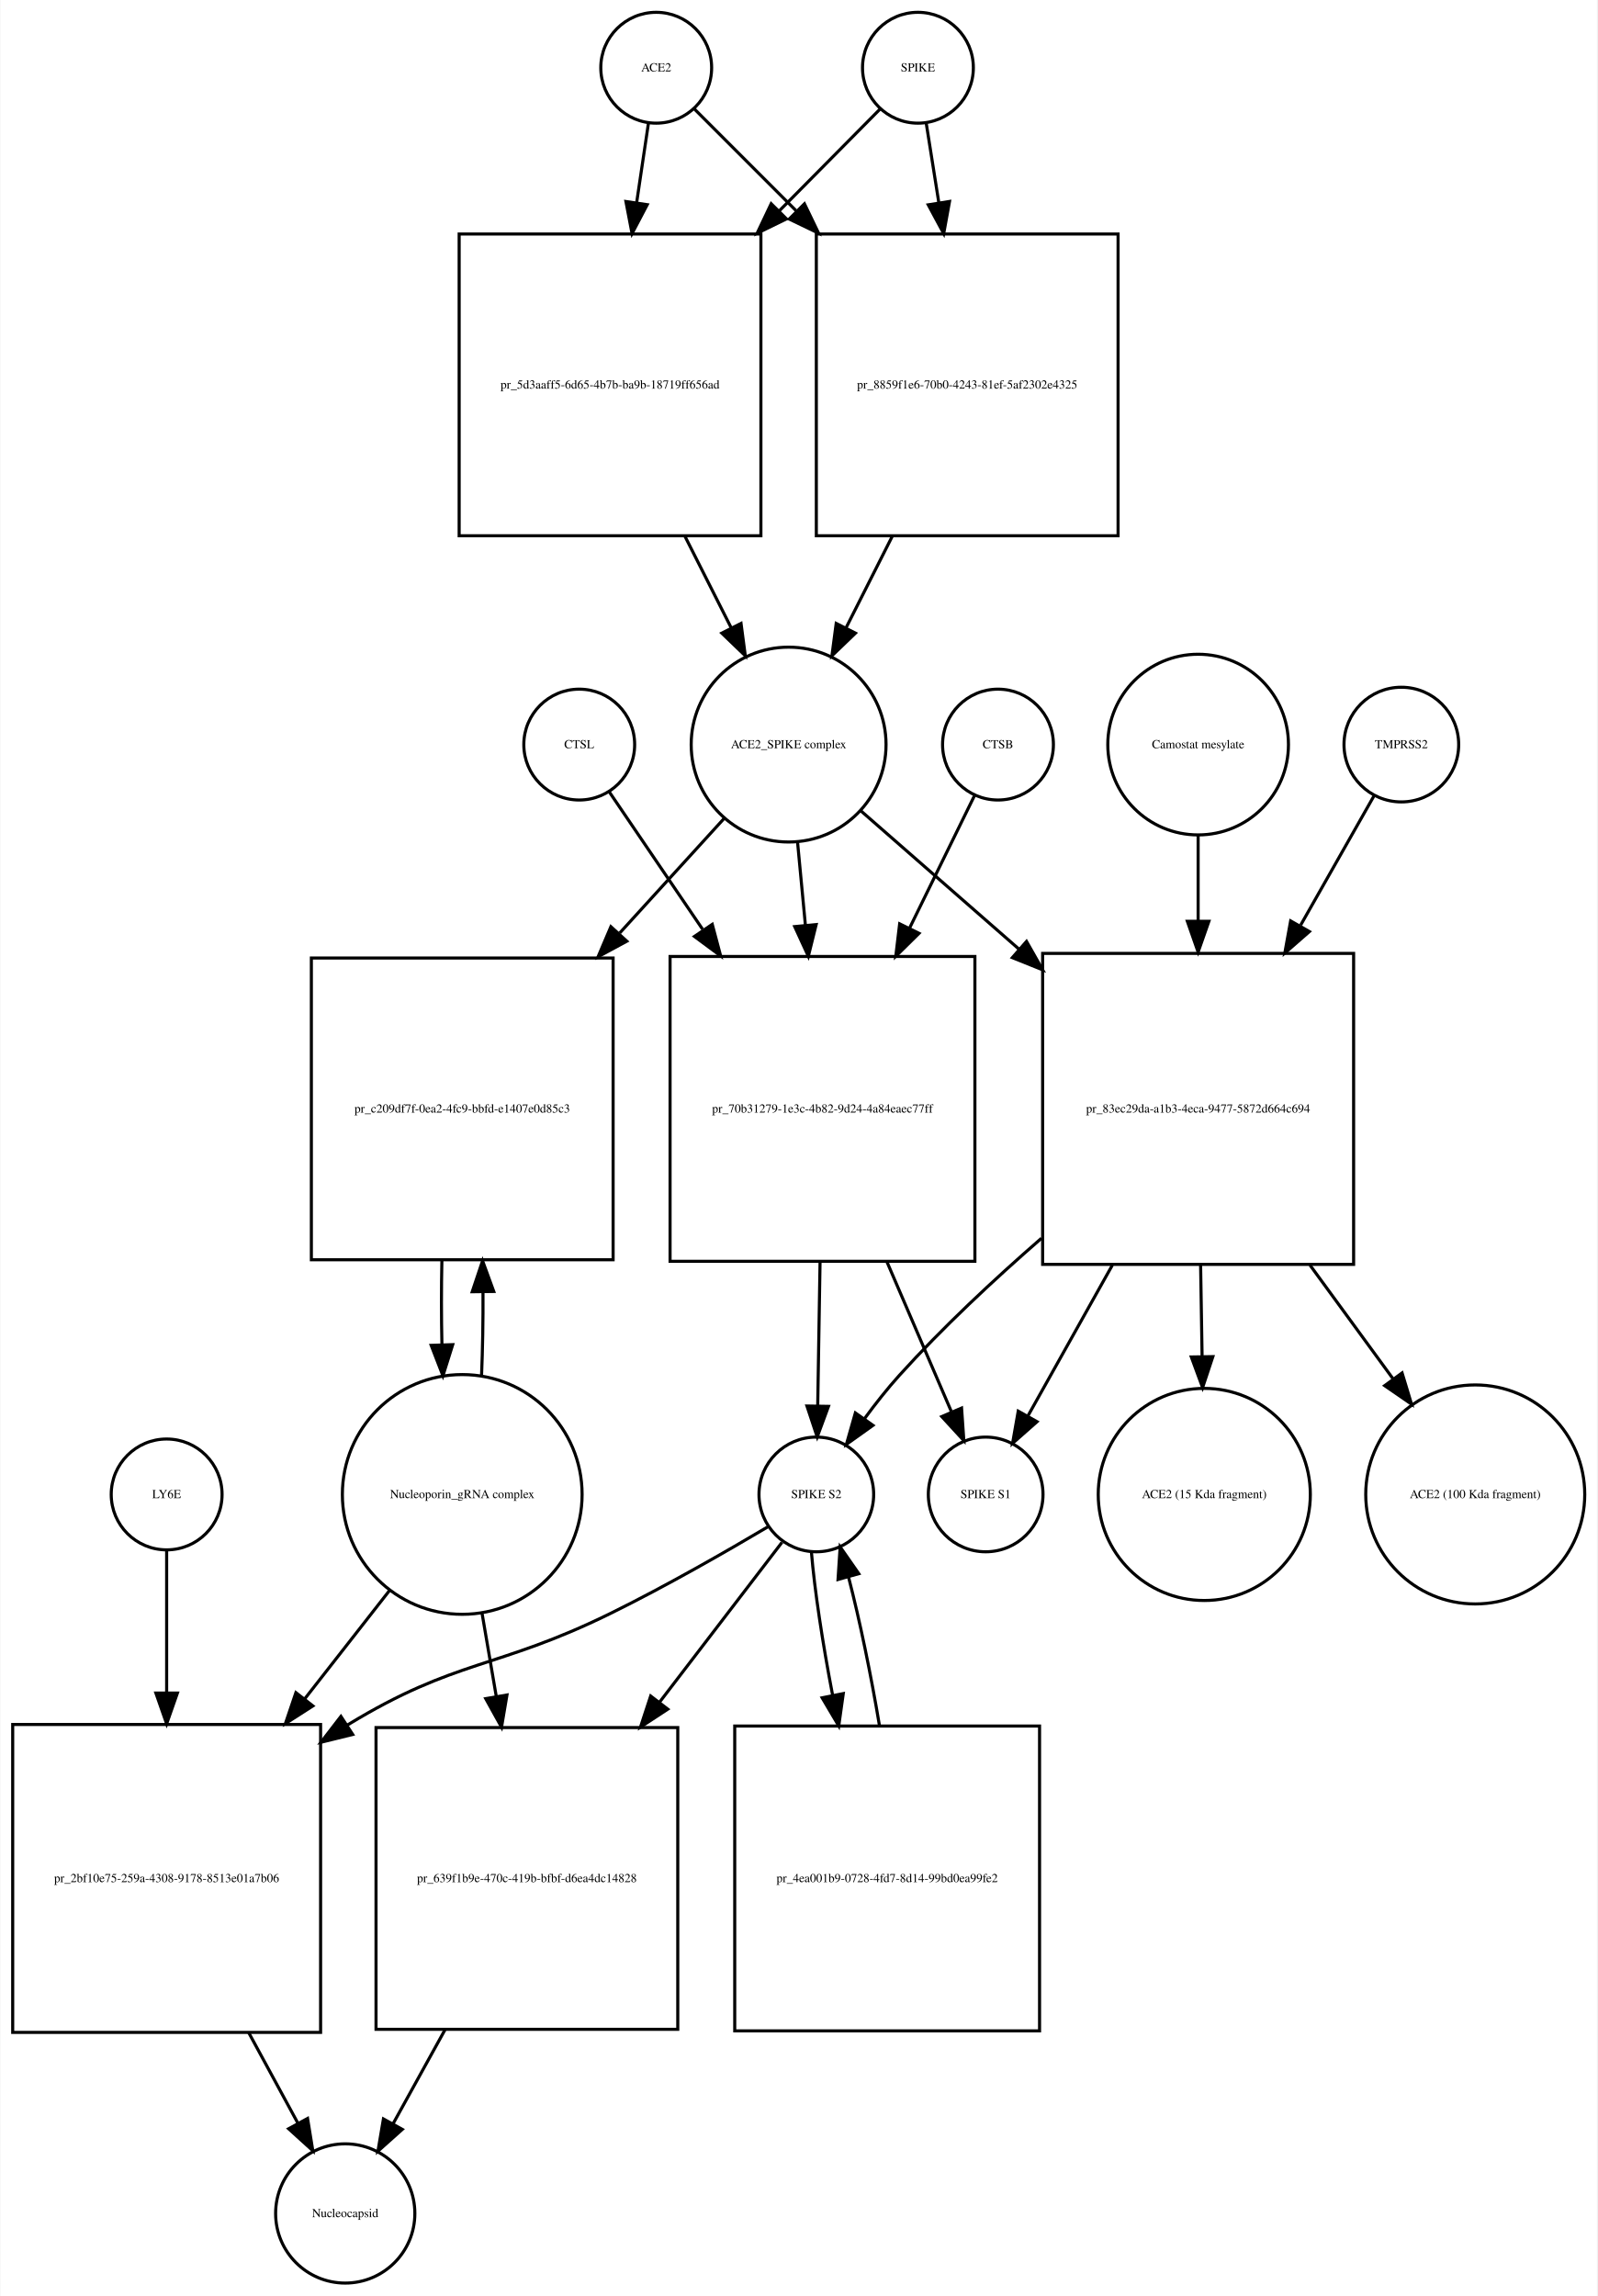
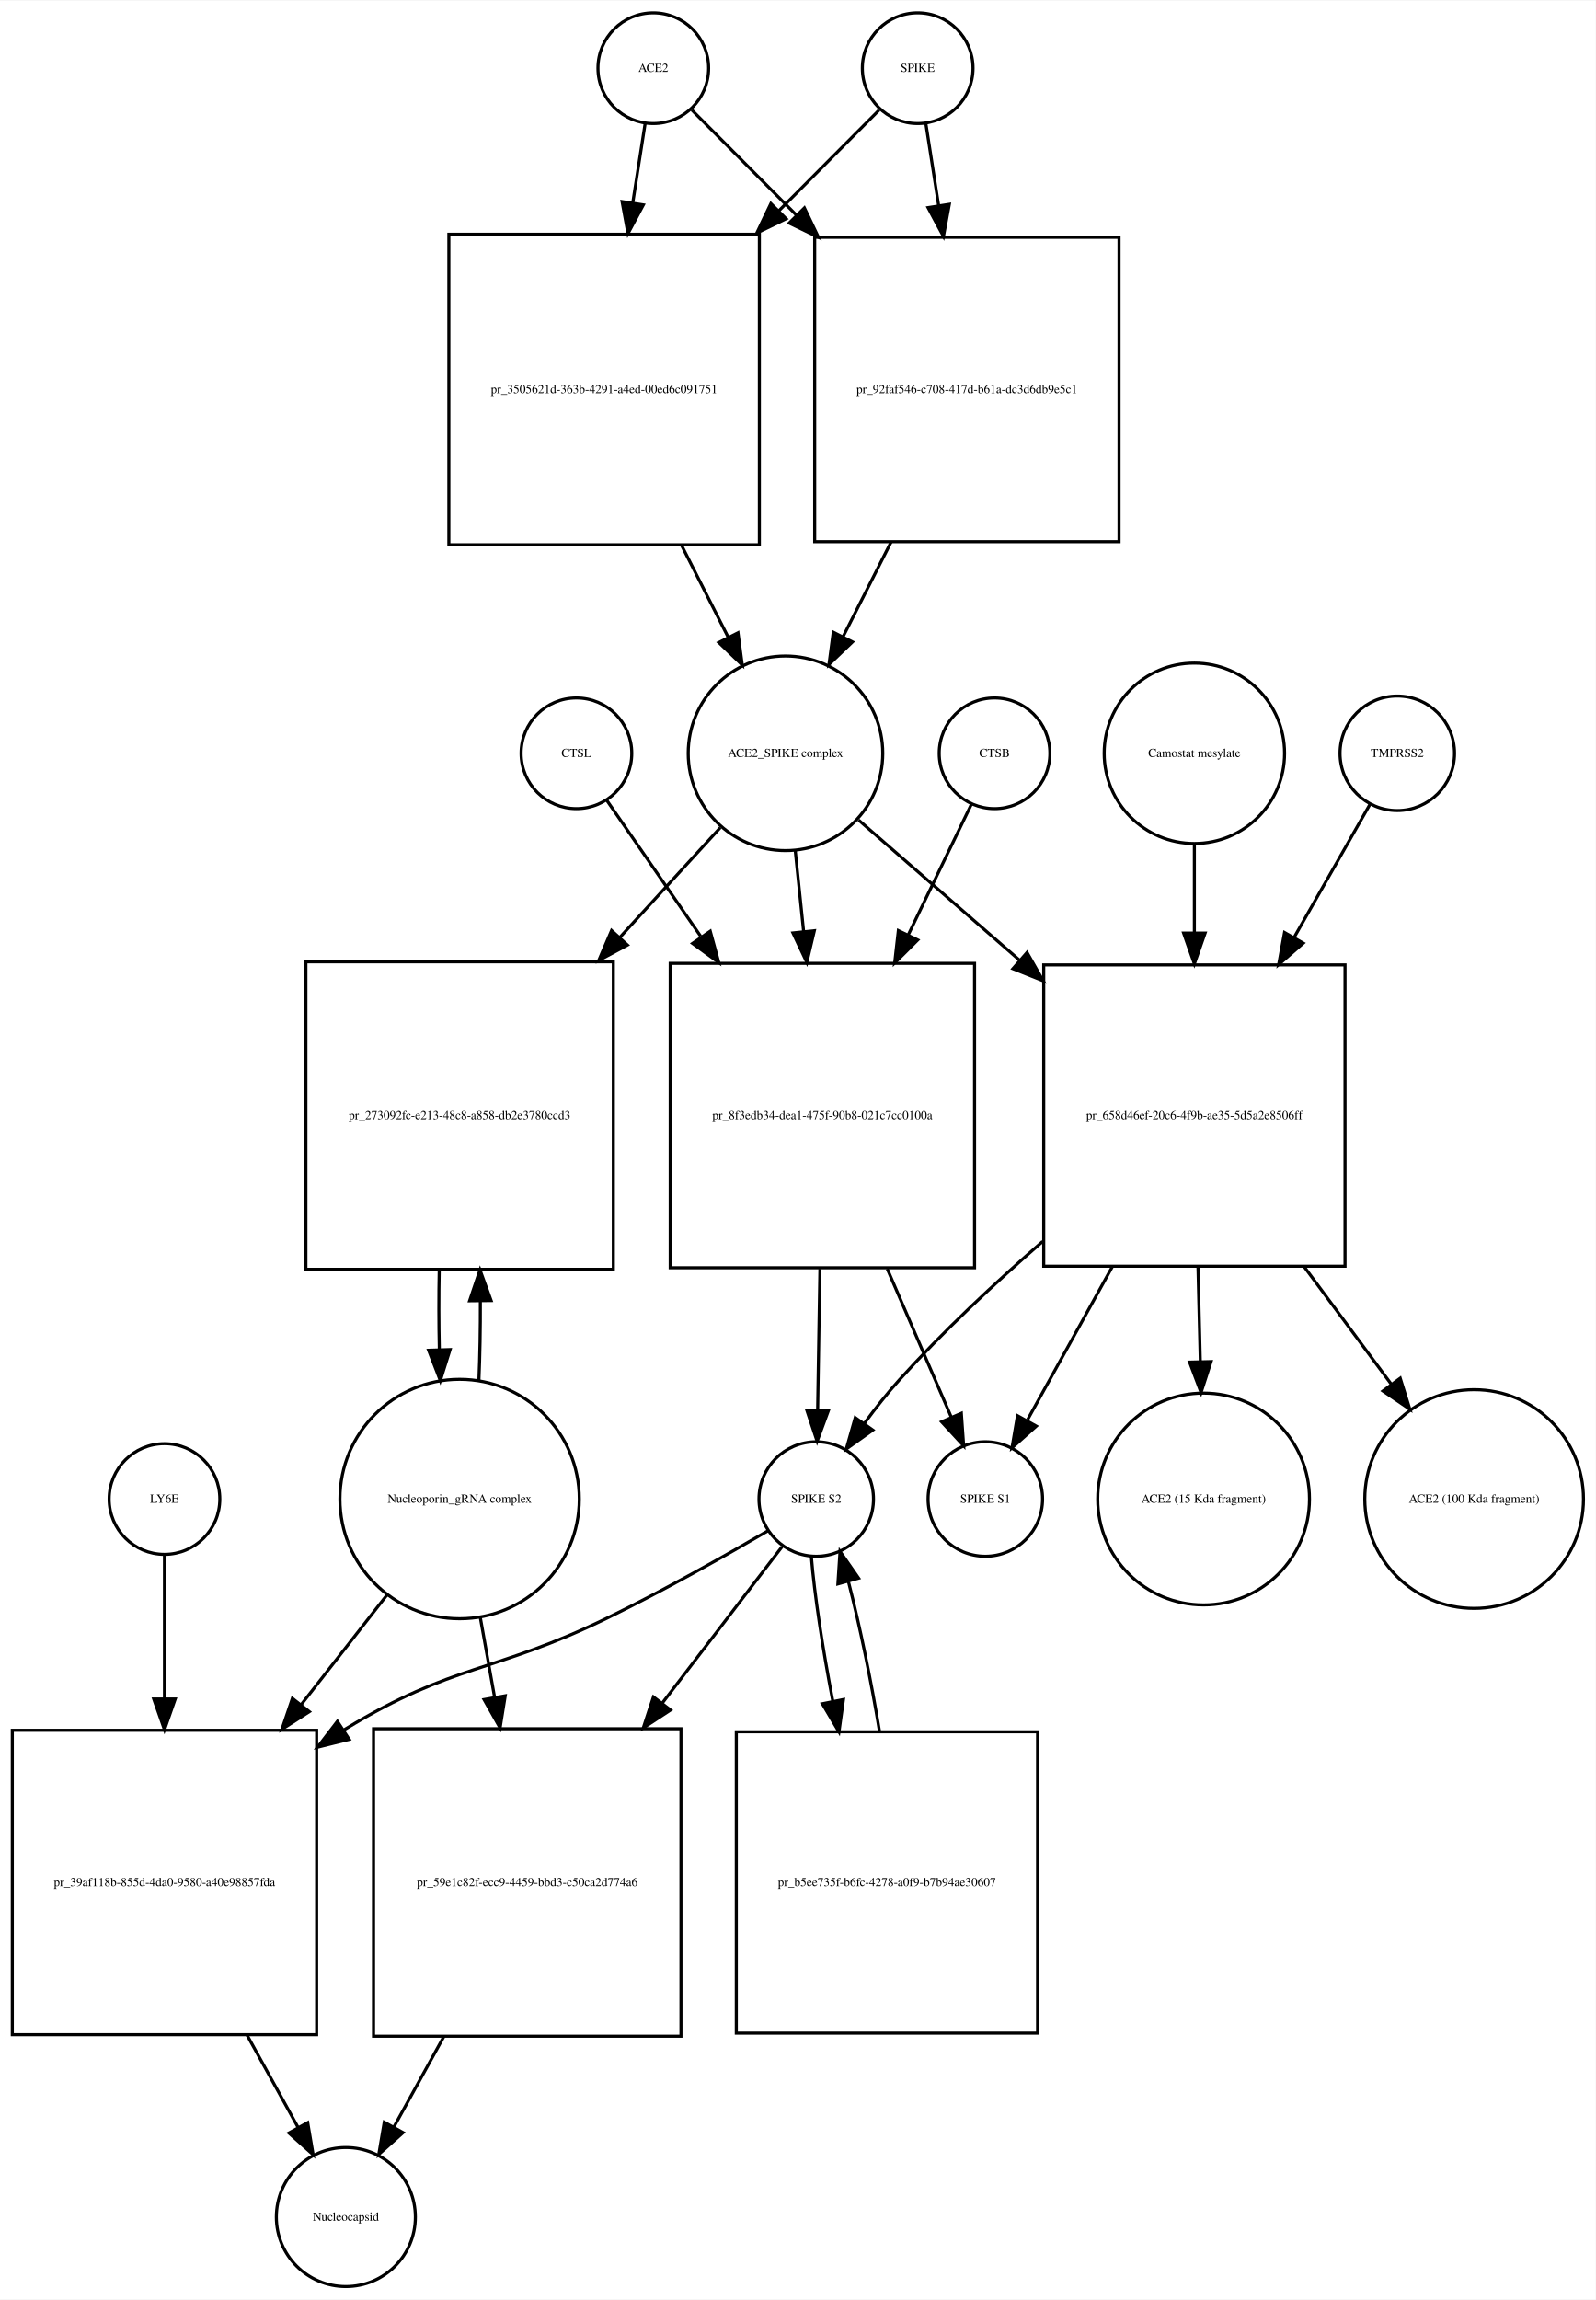
- <svg xmlns="http://www.w3.org/2000/svg" width="519pt" height="746pt" viewBox="0.00 0.00 518.53 745.68">
-   <g id="graph0" class="graph" transform="scale(1 1) rotate(0) translate(4 741.676)">
-     <polygon fill="white" stroke="none" points="-4,4 -4,-741.676 514.532,-741.676 514.532,4 -4,4" />
+ <svg xmlns="http://www.w3.org/2000/svg" width="519pt" height="748pt" viewBox="0.00 0.00 519.03 747.68">
+   <g id="graph0" class="graph" transform="scale(1 1) rotate(0) translate(4 743.676)">
+     <polygon fill="white" stroke="none" points="-4,4 -4,-743.676 515.032,-743.676 515.032,4 -4,4" />
    <g id="node1" class="node">
-       <ellipse fill="none" stroke="black" cx="209" cy="-719.676" rx="18" ry="18" />
-       <text text-anchor="middle" x="209" y="-718.476" font-family="Times,serif" font-size="4.00">ACE2</text>
+       <ellipse fill="none" stroke="black" cx="208.5" cy="-721.676" rx="18" ry="18" />
+       <text text-anchor="middle" x="208.5" y="-720.476" font-family="Times,serif" font-size="4.00">ACE2</text>
    </g>
    <g id="node2" class="node">
-       <polygon fill="none" stroke="black" points="243,-665.676 145,-665.676 145,-567.676 243,-567.676 243,-665.676" />
-       <text text-anchor="middle" x="194" y="-615.476" font-family="Times,serif" font-size="4.00">pr_5d3aaff5-6d65-4b7b-ba9b-18719ff656ad</text>
+       <polygon fill="none" stroke="black" points="243,-667.676 142,-667.676 142,-566.676 243,-566.676 243,-667.676" />
+       <text text-anchor="middle" x="192.5" y="-615.976" font-family="Times,serif" font-size="4.00">pr_3505621d-363b-4291-a4ed-00ed6c091751</text>
    </g>
    <g id="edge1" class="edge">
-       <path fill="none" stroke="black" d="M206.455,-701.543C205.375,-694.269 204.046,-685.322 202.664,-676.012" />
-       <polygon fill="black" stroke="black" points="206.082,-675.206 201.151,-665.828 199.158,-676.234 206.082,-675.206" />
+       <path fill="none" stroke="black" d="M205.858,-703.75C204.712,-696.407 203.294,-687.324 201.814,-677.846" />
+       <polygon fill="black" stroke="black" points="205.26,-677.223 200.259,-667.883 198.343,-678.303 205.26,-677.223" />
    </g>
    <g id="node17" class="node">
-       <polygon fill="none" stroke="black" points="359,-665.676 261,-665.676 261,-567.676 359,-567.676 359,-665.676" />
-       <text text-anchor="middle" x="310" y="-615.476" font-family="Times,serif" font-size="4.00">pr_8859f1e6-70b0-4243-81ef-5af2302e4325</text>
+       <polygon fill="none" stroke="black" points="360,-666.676 261,-666.676 261,-567.676 360,-567.676 360,-666.676" />
+       <text text-anchor="middle" x="310.5" y="-615.976" font-family="Times,serif" font-size="4.00">pr_92faf546-c708-417d-b61a-dc3d6db9e5c1</text>
    </g>
    <g id="edge2" class="edge">
-       <path fill="none" stroke="black" d="M221.385,-706.292C229.927,-697.749 241.948,-685.728 254.388,-673.288" />
-       <polygon fill="black" stroke="black" points="257.141,-675.485 261.737,-665.939 252.191,-670.535 257.141,-675.485" />
+       <path fill="none" stroke="black" d="M221.007,-708.108C229.805,-699.267 242.256,-686.755 255.082,-673.866" />
+       <polygon fill="black" stroke="black" points="257.653,-676.244 262.226,-666.687 252.691,-671.307 257.653,-676.244" />
    </g>
    <g id="node3" class="node">
-       <ellipse fill="none" stroke="black" cx="252" cy="-499.856" rx="31.641" ry="31.641" />
-       <text text-anchor="middle" x="252" y="-498.656" font-family="Times,serif" font-size="4.00">ACE2_SPIKE complex</text>
+       <ellipse fill="none" stroke="black" cx="251.5" cy="-498.856" rx="31.641" ry="31.641" />
+       <text text-anchor="middle" x="251.5" y="-497.656" font-family="Times,serif" font-size="4.00">ACE2_SPIKE complex</text>
    </g>
    <g id="edge3" class="edge">
-       <path fill="none" stroke="black" d="M218.261,-567.648C223.29,-557.692 228.514,-547.35 233.307,-537.863" />
-       <polygon fill="black" stroke="black" points="236.547,-539.21 237.932,-528.706 230.299,-536.054 236.547,-539.21" />
+       <path fill="none" stroke="black" d="M217.692,-566.509C222.766,-556.505 228.014,-546.16 232.817,-536.689" />
+       <polygon fill="black" stroke="black" points="236.048,-538.058 237.45,-527.556 229.805,-534.891 236.048,-538.058" />
    </g>
    <g id="node6" class="node">
-       <polygon fill="none" stroke="black" points="195,-430.537 97,-430.537 97,-332.537 195,-332.537 195,-430.537" />
-       <text text-anchor="middle" x="146" y="-380.337" font-family="Times,serif" font-size="4.00">pr_c209df7f-0ea2-4fc9-bbfd-e1407e0d85c3</text>
+       <polygon fill="none" stroke="black" points="195.5,-431.037 95.5,-431.037 95.5,-331.037 195.5,-331.037 195.5,-431.037" />
+       <text text-anchor="middle" x="145.5" y="-379.837" font-family="Times,serif" font-size="4.00">pr_273092fc-e213-48c8-a858-db2e3780ccd3</text>
    </g>
    <g id="edge4" class="edge">
-       <path fill="none" stroke="black" d="M231.058,-475.875C221.273,-465.138 209.153,-451.838 197.16,-438.677" />
-       <polygon fill="black" stroke="black" points="199.453,-435.998 190.131,-430.964 194.28,-440.713 199.453,-435.998" />
+       <path fill="none" stroke="black" d="M230.304,-474.697C220.809,-464.322 209.153,-451.587 197.557,-438.917" />
+       <polygon fill="black" stroke="black" points="200.087,-436.497 190.754,-431.483 194.923,-441.223 200.087,-436.497" />
    </g>
    <g id="node7" class="node">
-       <polygon fill="none" stroke="black" points="312.5,-431.037 213.5,-431.037 213.5,-332.037 312.5,-332.037 312.5,-431.037" />
-       <text text-anchor="middle" x="263" y="-380.337" font-family="Times,serif" font-size="4.00">pr_70b31279-1e3c-4b82-9d24-4a84eaec77ff</text>
+       <polygon fill="none" stroke="black" points="313,-430.537 214,-430.537 214,-331.537 313,-331.537 313,-430.537" />
+       <text text-anchor="middle" x="263.5" y="-379.837" font-family="Times,serif" font-size="4.00">pr_8f3edb34-dea1-475f-90b8-021c7cc0100a</text>
    </g>
    <g id="edge5" class="edge">
-       <path fill="none" stroke="black" d="M254.919,-467.99C255.704,-459.686 256.58,-450.423 257.458,-441.144" />
-       <polygon fill="black" stroke="black" points="260.949,-441.399 258.406,-431.114 253.98,-440.74 260.949,-441.399" />
+       <path fill="none" stroke="black" d="M254.684,-467.123C255.522,-459.04 256.454,-450.044 257.389,-441.013" />
+       <polygon fill="black" stroke="black" points="260.893,-441.157 258.443,-430.849 253.931,-440.435 260.893,-441.157" />
    </g>
    <g id="node12" class="node">
-       <polygon fill="none" stroke="black" points="435.5,-432.037 334.5,-432.037 334.5,-331.037 435.5,-331.037 435.5,-432.037" />
-       <text text-anchor="middle" x="385" y="-380.337" font-family="Times,serif" font-size="4.00">pr_83ec29da-a1b3-4eca-9477-5872d664c694</text>
+       <polygon fill="none" stroke="black" points="433.5,-430.037 335.5,-430.037 335.5,-332.037 433.5,-332.037 433.5,-430.037" />
+       <text text-anchor="middle" x="384.5" y="-379.837" font-family="Times,serif" font-size="4.00">pr_658d46ef-20c6-4f9b-ae35-5d5a2e8506ff</text>
    </g>
    <g id="edge6" class="edge">
-       <path fill="none" stroke="black" d="M275.472,-478.328C289.762,-465.831 308.698,-449.27 326.8,-433.438" />
-       <polygon fill="black" stroke="black" points="329.268,-435.929 334.491,-426.711 324.659,-430.66 329.268,-435.929" />
+       <path fill="none" stroke="black" d="M275.278,-477.15C289.857,-464.454 309.187,-447.621 327.53,-431.648" />
+       <polygon fill="black" stroke="black" points="330.071,-434.076 335.314,-424.869 325.474,-428.797 330.071,-434.076" />
    </g>
    <g id="node4" class="node">
-       <ellipse fill="none" stroke="black" cx="294" cy="-719.676" rx="18" ry="18" />
-       <text text-anchor="middle" x="294" y="-718.476" font-family="Times,serif" font-size="4.00">SPIKE</text>
+       <ellipse fill="none" stroke="black" cx="294.5" cy="-721.676" rx="18" ry="18" />
+       <text text-anchor="middle" x="294.5" y="-720.476" font-family="Times,serif" font-size="4.00">SPIKE</text>
    </g>
    <g id="edge7" class="edge">
-       <path fill="none" stroke="black" d="M281.738,-706.292C273.28,-697.749 261.378,-685.728 249.062,-673.288" />
-       <polygon fill="black" stroke="black" points="251.308,-670.583 241.785,-665.939 246.334,-675.508 251.308,-670.583" />
+       <path fill="none" stroke="black" d="M281.993,-708.108C273.544,-699.617 261.724,-687.74 249.439,-675.395" />
+       <polygon fill="black" stroke="black" points="251.709,-672.713 242.174,-668.094 246.747,-677.651 251.709,-672.713" />
    </g>
    <g id="edge8" class="edge">
-       <path fill="none" stroke="black" d="M296.714,-701.543C297.879,-694.191 299.314,-685.132 300.806,-675.715" />
-       <polygon fill="black" stroke="black" points="304.264,-676.253 302.372,-665.828 297.35,-675.157 304.264,-676.253" />
+       <path fill="none" stroke="black" d="M297.142,-703.75C298.327,-696.159 299.802,-686.709 301.336,-676.885" />
+       <polygon fill="black" stroke="black" points="304.796,-677.412 302.88,-666.992 297.879,-676.332 304.796,-677.412" />
    </g>
    <g id="node5" class="node">
-       <ellipse fill="none" stroke="black" cx="146" cy="-256.322" rx="38.929" ry="38.929" />
-       <text text-anchor="middle" x="146" y="-255.122" font-family="Times,serif" font-size="4.00">Nucleoporin_gRNA complex </text>
+       <ellipse fill="none" stroke="black" cx="145.5" cy="-256.322" rx="38.929" ry="38.929" />
+       <text text-anchor="middle" x="145.5" y="-255.122" font-family="Times,serif" font-size="4.00">Nucleoporin_gRNA complex </text>
    </g>
    <g id="edge9" class="edge">
-       <path fill="none" stroke="black" d="M152.27,-294.861C152.632,-303.503 152.79,-312.895 152.742,-322.188" />
-       <polygon fill="black" stroke="black" points="149.242,-322.147 152.609,-332.193 156.241,-322.24 149.242,-322.147" />
+       <path fill="none" stroke="black" d="M151.774,-294.823C152.116,-302.986 152.274,-311.816 152.247,-320.594" />
+       <polygon fill="black" stroke="black" points="148.745,-320.792 152.131,-330.831 155.744,-320.872 148.745,-320.792" />
    </g>
    <g id="node18" class="node">
-       <polygon fill="none" stroke="black" points="100,-181.608 0,-181.608 0,-81.608 100,-81.608 100,-181.608" />
-       <text text-anchor="middle" x="50" y="-130.408" font-family="Times,serif" font-size="4.00">pr_2bf10e75-259a-4308-9178-8513e01a7b06</text>
+       <polygon fill="none" stroke="black" points="99,-181.108 0,-181.108 0,-82.108 99,-82.108 99,-181.108" />
+       <text text-anchor="middle" x="49.5" y="-130.408" font-family="Times,serif" font-size="4.00">pr_39af118b-855d-4da0-9580-a40e98857fda</text>
    </g>
    <g id="edge10" class="edge">
-       <path fill="none" stroke="black" d="M122.516,-225.303C114.137,-214.593 104.397,-202.142 94.825,-189.907" />
-       <polygon fill="black" stroke="black" points="97.494,-187.638 88.576,-181.919 91.981,-191.951 97.494,-187.638" />
+       <path fill="none" stroke="black" d="M122.016,-225.303C113.546,-214.477 103.685,-201.871 94.013,-189.508" />
+       <polygon fill="black" stroke="black" points="96.62,-187.16 87.701,-181.44 91.106,-191.473 96.62,-187.16" />
    </g>
    <g id="node22" class="node">
-       <polygon fill="none" stroke="black" points="216,-180.608 118,-180.608 118,-82.608 216,-82.608 216,-180.608" />
-       <text text-anchor="middle" x="167" y="-130.408" font-family="Times,serif" font-size="4.00">pr_639f1b9e-470c-419b-bfbf-d6ea4dc14828</text>
+       <polygon fill="none" stroke="black" points="217.5,-181.608 117.5,-181.608 117.5,-81.608 217.5,-81.608 217.5,-181.608" />
+       <text text-anchor="middle" x="167.5" y="-130.408" font-family="Times,serif" font-size="4.00">pr_59e1c82f-ecc9-4459-bbd3-c50ca2d774a6</text>
    </g>
    <g id="edge11" class="edge">
-       <path fill="none" stroke="black" d="M152.415,-217.837C153.885,-209.245 155.482,-199.912 157.062,-190.68" />
-       <polygon fill="black" stroke="black" points="160.526,-191.187 158.763,-180.74 153.627,-190.006 160.526,-191.187" />
+       <path fill="none" stroke="black" d="M152.16,-218.171C153.649,-209.868 155.264,-200.861 156.868,-191.912" />
+       <polygon fill="black" stroke="black" points="160.348,-192.334 158.668,-181.873 153.458,-191.099 160.348,-192.334" />
    </g>
    <g id="edge12" class="edge">
-       <path fill="none" stroke="black" d="M139.391,-332.193C139.199,-323.276 139.203,-313.971 139.404,-305.072" />
-       <polygon fill="black" stroke="black" points="142.909,-304.967 139.73,-294.861 135.913,-304.744 142.909,-304.967" />
+       <path fill="none" stroke="black" d="M138.869,-330.831C138.7,-322.298 138.711,-313.439 138.903,-304.949" />
+       <polygon fill="black" stroke="black" points="142.405,-304.93 139.226,-294.823 135.408,-304.706 142.405,-304.93" />
    </g>
    <g id="node8" class="node">
-       <ellipse fill="none" stroke="black" cx="261" cy="-256.322" rx="18.623" ry="18.623" />
-       <text text-anchor="middle" x="261" y="-255.122" font-family="Times,serif" font-size="4.00">SPIKE S2</text>
+       <ellipse fill="none" stroke="black" cx="261.5" cy="-256.322" rx="18.623" ry="18.623" />
+       <text text-anchor="middle" x="261.5" y="-255.122" font-family="Times,serif" font-size="4.00">SPIKE S2</text>
    </g>
    <g id="edge13" class="edge">
-       <path fill="none" stroke="black" d="M262.21,-331.839C261.953,-316.022 261.677,-299.016 261.453,-285.25" />
-       <polygon fill="black" stroke="black" points="264.949,-284.93 261.287,-274.988 257.95,-285.044 264.949,-284.93" />
+       <path fill="none" stroke="black" d="M262.704,-331.184C262.449,-315.573 262.177,-298.835 261.955,-285.246" />
+       <polygon fill="black" stroke="black" points="265.452,-285.046 261.79,-275.105 258.453,-285.16 265.452,-285.046" />
    </g>
    <g id="node11" class="node">
-       <ellipse fill="none" stroke="black" cx="316" cy="-256.322" rx="18.623" ry="18.623" />
-       <text text-anchor="middle" x="316" y="-255.122" font-family="Times,serif" font-size="4.00">SPIKE S1</text>
+       <ellipse fill="none" stroke="black" cx="316.5" cy="-256.322" rx="18.623" ry="18.623" />
+       <text text-anchor="middle" x="316.5" y="-255.122" font-family="Times,serif" font-size="4.00">SPIKE S1</text>
    </g>
    <g id="edge14" class="edge">
-       <path fill="none" stroke="black" d="M283.947,-331.839C291.072,-315.276 298.757,-297.409 304.816,-283.323" />
-       <polygon fill="black" stroke="black" points="308.173,-284.377 308.909,-273.808 301.742,-281.611 308.173,-284.377" />
+       <path fill="none" stroke="black" d="M284.599,-331.184C291.707,-314.726 299.357,-297.015 305.383,-283.062" />
+       <polygon fill="black" stroke="black" points="308.701,-284.207 309.453,-273.639 302.275,-281.431 308.701,-284.207" />
    </g>
    <g id="edge15" class="edge">
-       <path fill="none" stroke="black" d="M245.562,-245.979C232.15,-238.02 212.09,-226.496 194,-217.608 157.178,-199.518 144.043,-202.942 109,-181.608 108.908,-181.552 108.815,-181.496 108.723,-181.439" />
-       <polygon fill="black" stroke="black" points="110.424,-178.37 100.137,-175.836 106.598,-184.232 110.424,-178.37" />
+       <path fill="none" stroke="black" d="M245.813,-246.001C232.19,-238.056 211.824,-226.539 193.5,-217.608 156.621,-199.634 143.543,-202.942 108.5,-181.608 108.308,-181.492 108.116,-181.374 107.924,-181.256" />
+       <polygon fill="black" stroke="black" points="109.58,-178.157 99.298,-175.601 105.742,-184.011 109.58,-178.157" />
    </g>
    <g id="node21" class="node">
-       <polygon fill="none" stroke="black" points="333.5,-181.108 234.5,-181.108 234.5,-82.108 333.5,-82.108 333.5,-181.108" />
-       <text text-anchor="middle" x="284" y="-130.408" font-family="Times,serif" font-size="4.00">pr_4ea001b9-0728-4fd7-8d14-99bd0ea99fe2</text>
+       <polygon fill="none" stroke="black" points="333.5,-180.608 235.5,-180.608 235.5,-82.608 333.5,-82.608 333.5,-180.608" />
+       <text text-anchor="middle" x="284.5" y="-130.408" font-family="Times,serif" font-size="4.00">pr_b5ee735f-b6fc-4278-a0f9-b7b94ae30607</text>
    </g>
    <g id="edge16" class="edge">
-       <path fill="none" stroke="black" d="M259.395,-237.741C260.404,-225.386 263.031,-208.092 266.295,-191.092" />
-       <polygon fill="black" stroke="black" points="269.753,-191.649 268.283,-181.156 262.889,-190.275 269.753,-191.649" />
+       <path fill="none" stroke="black" d="M259.895,-237.741C260.913,-225.276 263.578,-207.781 266.883,-190.635" />
+       <polygon fill="black" stroke="black" points="270.357,-191.113 268.895,-180.62 263.494,-189.735 270.357,-191.113" />
    </g>
    <g id="edge17" class="edge">
-       <path fill="none" stroke="black" d="M249.848,-240.764C239.933,-227.82 224.778,-208.036 210.128,-188.911" />
-       <polygon fill="black" stroke="black" points="212.757,-186.587 203.897,-180.777 207.2,-190.844 212.757,-186.587" />
+       <path fill="none" stroke="black" d="M250.348,-240.764C240.603,-228.042 225.797,-208.713 211.383,-189.896" />
+       <polygon fill="black" stroke="black" points="214.105,-187.694 205.246,-181.884 208.548,-191.951 214.105,-187.694" />
    </g>
    <g id="node9" class="node">
-       <ellipse fill="none" stroke="black" cx="320" cy="-499.856" rx="18" ry="18" />
-       <text text-anchor="middle" x="320" y="-498.656" font-family="Times,serif" font-size="4.00">CTSB</text>
+       <ellipse fill="none" stroke="black" cx="319.5" cy="-498.856" rx="18" ry="18" />
+       <text text-anchor="middle" x="319.5" y="-497.656" font-family="Times,serif" font-size="4.00">CTSB</text>
    </g>
    <g id="edge18" class="edge">
-       <path fill="none" stroke="black" d="M312.313,-483.169C306.826,-471.972 299.076,-456.157 291.342,-440.373" />
-       <polygon fill="black" stroke="black" points="294.35,-438.559 286.807,-431.119 288.064,-441.639 294.35,-438.559" />
+       <path fill="none" stroke="black" d="M311.948,-482.236C306.582,-471.139 299.013,-455.486 291.45,-439.843" />
+       <polygon fill="black" stroke="black" points="294.518,-438.148 287.014,-430.668 288.216,-441.195 294.518,-438.148" />
    </g>
    <g id="node10" class="node">
-       <ellipse fill="none" stroke="black" cx="184" cy="-499.856" rx="18" ry="18" />
-       <text text-anchor="middle" x="184" y="-498.656" font-family="Times,serif" font-size="4.00">CTSL</text>
+       <ellipse fill="none" stroke="black" cx="183.5" cy="-498.856" rx="18" ry="18" />
+       <text text-anchor="middle" x="183.5" y="-497.656" font-family="Times,serif" font-size="4.00">CTSL</text>
    </g>
    <g id="edge19" class="edge">
-       <path fill="none" stroke="black" d="M193.687,-484.593C201.406,-473.228 212.756,-456.516 224.047,-439.891" />
-       <polygon fill="black" stroke="black" points="227.203,-441.474 229.926,-431.235 221.412,-437.541 227.203,-441.474" />
+       <path fill="none" stroke="black" d="M193.31,-483.655C201.091,-472.39 212.516,-455.849 223.898,-439.371" />
+       <polygon fill="black" stroke="black" points="227.023,-441.005 229.826,-430.787 221.263,-437.026 227.023,-441.005" />
    </g>
    <g id="edge20" class="edge">
-       <path fill="none" stroke="black" d="M334.127,-339.528C318.626,-326.045 301.997,-310.526 288,-295.037 284.086,-290.705 280.223,-285.802 276.697,-280.999" />
-       <polygon fill="black" stroke="black" points="279.399,-278.758 270.774,-272.605 273.68,-282.794 279.399,-278.758" />
+       <path fill="none" stroke="black" d="M335.152,-340.102C319.532,-326.498 302.661,-310.743 288.5,-295.037 284.591,-290.701 280.73,-285.796 277.204,-280.992" />
+       <polygon fill="black" stroke="black" points="279.907,-278.751 271.281,-272.599 274.187,-282.787 279.907,-278.751" />
    </g>
    <g id="edge21" class="edge">
-       <path fill="none" stroke="black" d="M357.134,-330.776C347.713,-313.953 337.607,-295.906 329.769,-281.91" />
-       <polygon fill="black" stroke="black" points="332.681,-279.947 324.742,-272.933 326.574,-283.368 332.681,-279.947" />
+       <path fill="none" stroke="black" d="M357.82,-331.889C348.387,-314.867 338.166,-296.422 330.249,-282.135" />
+       <polygon fill="black" stroke="black" points="333.083,-280.028 325.175,-272.977 326.96,-283.421 333.083,-280.028" />
    </g>
    <g id="node15" class="node">
-       <ellipse fill="none" stroke="black" cx="387" cy="-256.322" rx="34.443" ry="34.443" />
-       <text text-anchor="middle" x="387" y="-255.122" font-family="Times,serif" font-size="4.00">ACE2 (15 Kda fragment)</text>
+       <ellipse fill="none" stroke="black" cx="387.5" cy="-256.322" rx="34.443" ry="34.443" />
+       <text text-anchor="middle" x="387.5" y="-255.122" font-family="Times,serif" font-size="4.00">ACE2 (15 Kda fragment)</text>
    </g>
    <g id="edge22" class="edge">
-       <path fill="none" stroke="black" d="M385.808,-330.776C385.967,-320.966 386.133,-310.74 386.289,-301.143" />
-       <polygon fill="black" stroke="black" points="389.79,-301.082 386.453,-291.027 382.791,-300.969 389.79,-301.082" />
+       <path fill="none" stroke="black" d="M385.677,-331.889C385.926,-321.723 386.187,-311.048 386.431,-301.055" />
+       <polygon fill="black" stroke="black" points="389.933,-301.021 386.678,-290.938 382.935,-300.85 389.933,-301.021" />
    </g>
    <g id="node16" class="node">
-       <ellipse fill="none" stroke="black" cx="475" cy="-256.322" rx="35.564" ry="35.564" />
-       <text text-anchor="middle" x="475" y="-255.122" font-family="Times,serif" font-size="4.00">ACE2 (100 Kda fragment)</text>
+       <ellipse fill="none" stroke="black" cx="475.5" cy="-256.322" rx="35.564" ry="35.564" />
+       <text text-anchor="middle" x="475.5" y="-255.122" font-family="Times,serif" font-size="4.00">ACE2 (100 Kda fragment)</text>
    </g>
    <g id="edge23" class="edge">
-       <path fill="none" stroke="black" d="M421.347,-330.776C430.376,-318.414 439.888,-305.392 448.355,-293.801" />
-       <polygon fill="black" stroke="black" points="451.24,-295.784 454.312,-285.645 445.588,-291.655 451.24,-295.784" />
+       <path fill="none" stroke="black" d="M420.204,-331.889C429.671,-319.123 439.732,-305.556 448.641,-293.543" />
+       <polygon fill="black" stroke="black" points="451.457,-295.62 454.602,-285.503 445.834,-291.451 451.457,-295.62" />
    </g>
    <g id="node13" class="node">
-       <ellipse fill="none" stroke="black" cx="451" cy="-499.856" rx="18.623" ry="18.623" />
-       <text text-anchor="middle" x="451" y="-498.656" font-family="Times,serif" font-size="4.00">TMPRSS2</text>
+       <ellipse fill="none" stroke="black" cx="450.5" cy="-498.856" rx="18.623" ry="18.623" />
+       <text text-anchor="middle" x="450.5" y="-497.656" font-family="Times,serif" font-size="4.00">TMPRSS2</text>
    </g>
    <g id="edge24" class="edge">
-       <path fill="none" stroke="black" d="M442.099,-483.169C435.863,-472.179 427.104,-456.741 418.314,-441.25" />
-       <polygon fill="black" stroke="black" points="421.134,-439.127 413.154,-432.157 415.045,-442.581 421.134,-439.127" />
+       <path fill="none" stroke="black" d="M441.599,-482.236C435.157,-470.931 426.02,-454.898 416.94,-438.964" />
+       <polygon fill="black" stroke="black" points="419.911,-437.108 411.919,-430.152 413.829,-440.574 419.911,-437.108" />
    </g>
    <g id="node14" class="node">
-       <ellipse fill="none" stroke="black" cx="385" cy="-499.856" rx="29.337" ry="29.337" />
-       <text text-anchor="middle" x="385" y="-498.656" font-family="Times,serif" font-size="4.00">Camostat mesylate</text>
+       <ellipse fill="none" stroke="black" cx="384.5" cy="-498.856" rx="29.337" ry="29.337" />
+       <text text-anchor="middle" x="384.5" y="-497.656" font-family="Times,serif" font-size="4.00">Camostat mesylate</text>
    </g>
    <g id="edge25" class="edge">
-       <path fill="none" stroke="black" d="M385,-470.401C385,-461.915 385,-452.276 385,-442.567" />
-       <polygon fill="black" stroke="black" points="388.5,-442.469 385,-432.469 381.5,-442.469 388.5,-442.469" />
+       <path fill="none" stroke="black" d="M384.5,-469.524C384.5,-460.684 384.5,-450.587 384.5,-440.469" />
+       <polygon fill="black" stroke="black" points="388,-440.389 384.5,-430.389 381,-440.389 388,-440.389" />
    </g>
    <g id="edge26" class="edge">
-       <path fill="none" stroke="black" d="M285.739,-567.648C280.71,-557.692 275.486,-547.35 270.693,-537.863" />
-       <polygon fill="black" stroke="black" points="273.701,-536.054 266.068,-528.706 267.453,-539.21 273.701,-536.054" />
+       <path fill="none" stroke="black" d="M285.821,-567.52C280.604,-557.235 275.181,-546.543 270.227,-536.777" />
+       <polygon fill="black" stroke="black" points="273.289,-535.076 265.644,-527.741 267.046,-538.243 273.289,-535.076" />
    </g>
    <g id="node19" class="node">
-       <ellipse fill="none" stroke="black" cx="108" cy="-22.804" rx="22.61" ry="22.61" />
-       <text text-anchor="middle" x="108" y="-21.604" font-family="Times,serif" font-size="4.00">Nucleocapsid</text>
+       <ellipse fill="none" stroke="black" cx="108.5" cy="-22.804" rx="22.61" ry="22.61" />
+       <text text-anchor="middle" x="108.5" y="-21.604" font-family="Times,serif" font-size="4.00">Nucleocapsid</text>
    </g>
    <g id="edge27" class="edge">
-       <path fill="none" stroke="black" d="M76.624,-81.583C82.105,-71.489 87.7,-61.185 92.619,-52.127" />
-       <polygon fill="black" stroke="black" points="95.771,-53.658 97.467,-43.2 89.619,-50.317 95.771,-53.658" />
+       <path fill="none" stroke="black" d="M76.41,-81.894C82.049,-71.686 87.816,-61.248 92.876,-52.087" />
+       <polygon fill="black" stroke="black" points="96.088,-53.511 97.86,-43.065 89.961,-50.126 96.088,-53.511" />
    </g>
    <g id="node20" class="node">
-       <ellipse fill="none" stroke="black" cx="50" cy="-256.322" rx="18" ry="18" />
-       <text text-anchor="middle" x="50" y="-255.122" font-family="Times,serif" font-size="4.00">LY6E</text>
+       <ellipse fill="none" stroke="black" cx="49.5" cy="-256.322" rx="18" ry="18" />
+       <text text-anchor="middle" x="49.5" y="-255.122" font-family="Times,serif" font-size="4.00">LY6E</text>
    </g>
    <g id="edge28" class="edge">
-       <path fill="none" stroke="black" d="M50,-238.26C50,-226.152 50,-209.118 50,-192.256" />
-       <polygon fill="black" stroke="black" points="53.5,-191.825 50,-181.825 46.5,-191.825 53.5,-191.825" />
+       <path fill="none" stroke="black" d="M49.5,-238.26C49.5,-225.928 49.5,-208.485 49.5,-191.319" />
+       <polygon fill="black" stroke="black" points="53,-191.284 49.5,-181.284 46,-191.285 53,-191.284" />
    </g>
    <g id="edge29" class="edge">
-       <path fill="none" stroke="black" d="M281.501,-181.26C278.761,-197.702 275.11,-215.418 271.487,-229.399" />
-       <polygon fill="black" stroke="black" points="268.047,-228.707 268.738,-239.28 274.791,-230.584 268.047,-228.707" />
+       <path fill="none" stroke="black" d="M282.092,-180.715C279.348,-197.273 275.667,-215.184 272.012,-229.305" />
+       <polygon fill="black" stroke="black" points="268.545,-228.708 269.238,-239.28 275.289,-230.583 268.545,-228.708" />
    </g>
    <g id="edge30" class="edge">
-       <path fill="none" stroke="black" d="M140.434,-82.518C134.653,-72.053 128.721,-61.314 123.536,-51.928" />
-       <polygon fill="black" stroke="black" points="126.533,-50.116 118.634,-43.055 120.406,-53.501 126.533,-50.116" />
+       <path fill="none" stroke="black" d="M140.418,-81.583C134.842,-71.489 129.15,-61.185 124.146,-52.127" />
+       <polygon fill="black" stroke="black" points="127.113,-50.261 119.214,-43.2 120.986,-53.645 127.113,-50.261" />
    </g>
  </g>
</svg>
